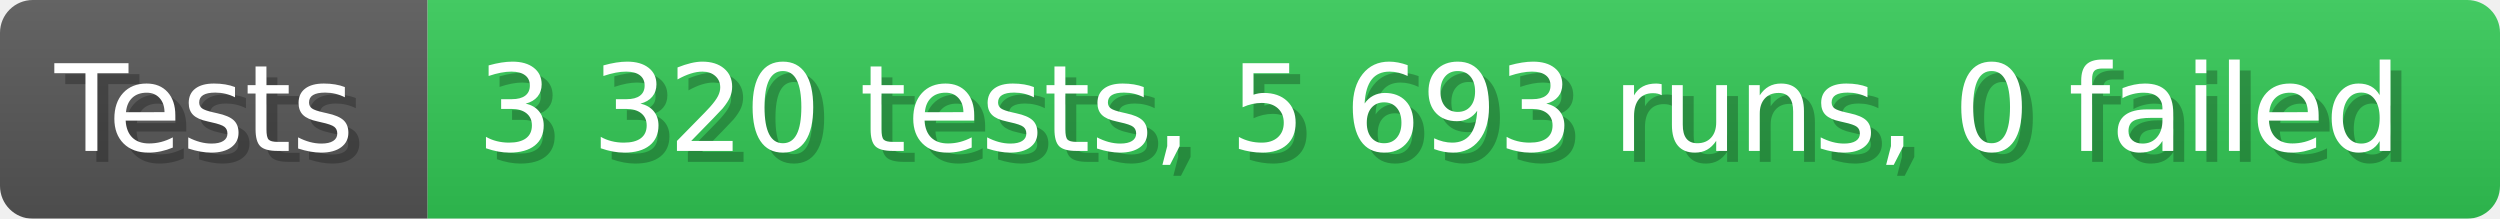
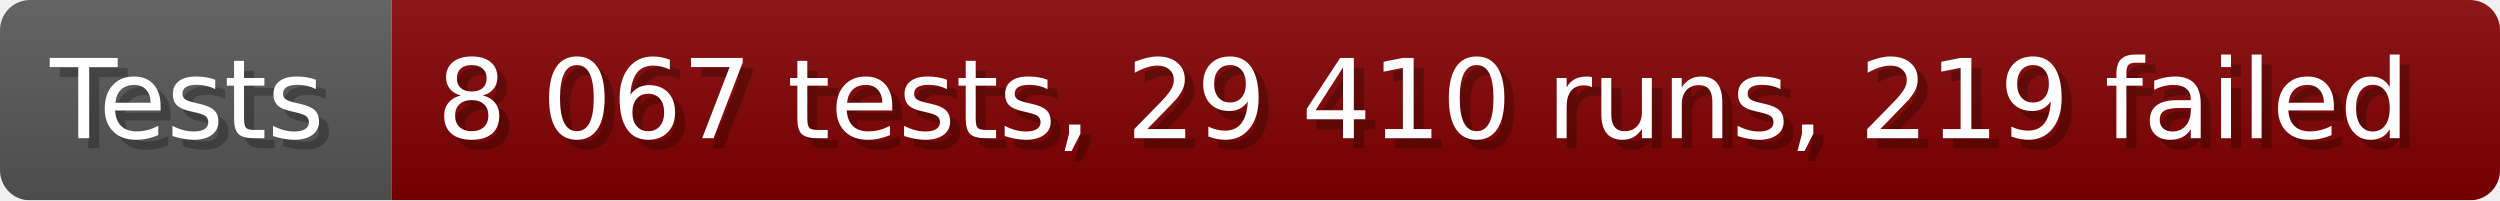
- <svg xmlns="http://www.w3.org/2000/svg" width="228.6" height="20" viewBox="0 0 2286 200" role="img" aria-label="Tests: 3 320 tests, 5 693 runs, 0 failed">
+ <svg xmlns="http://www.w3.org/2000/svg" width="249.6" height="20" viewBox="0 0 2496 200" role="img" aria-label="Tests: 8 067 tests, 29 410 runs, 219 failed">
  <linearGradient id="a" x2="0" y2="100%">
    <stop offset="0" stop-opacity=".1" stop-color="#EEE" />
    <stop offset="1" stop-opacity=".1" />
  </linearGradient>
  <mask id="m">
-     <rect width="2286" height="200" rx="30" fill="#FFF" />
+     <rect width="2496" height="200" rx="30" fill="#FFF" />
  </mask>
  <g mask="url(#m)">
    <rect width="391" height="200" fill="#555" />
-     <rect width="1895" height="200" fill="#31c653" x="391" />
-     <rect width="2286" height="200" fill="url(#a)" />
+     <rect width="2105" height="200" fill="#800000" x="391" />
+     <rect width="2496" height="200" fill="url(#a)" />
  </g>
  <g aria-hidden="true" fill="#fff" text-anchor="start" font-family="Verdana,DejaVu Sans,sans-serif" font-size="110">
    <text x="60" y="148" textLength="291" fill="#000" opacity="0.25">Tests</text>
    <text x="50" y="138" textLength="291">Tests</text>
-     <text x="446" y="148" textLength="1795" fill="#000" opacity="0.25">3 320 tests, 5 693 runs, 0 failed</text>
-     <text x="436" y="138" textLength="1795">3 320 tests, 5 693 runs, 0 failed</text>
+     <text x="446" y="148" textLength="2005" fill="#000" opacity="0.25">8 067 tests, 29 410 runs, 219 failed</text>
+     <text x="436" y="138" textLength="2005">8 067 tests, 29 410 runs, 219 failed</text>
  </g>
</svg>
